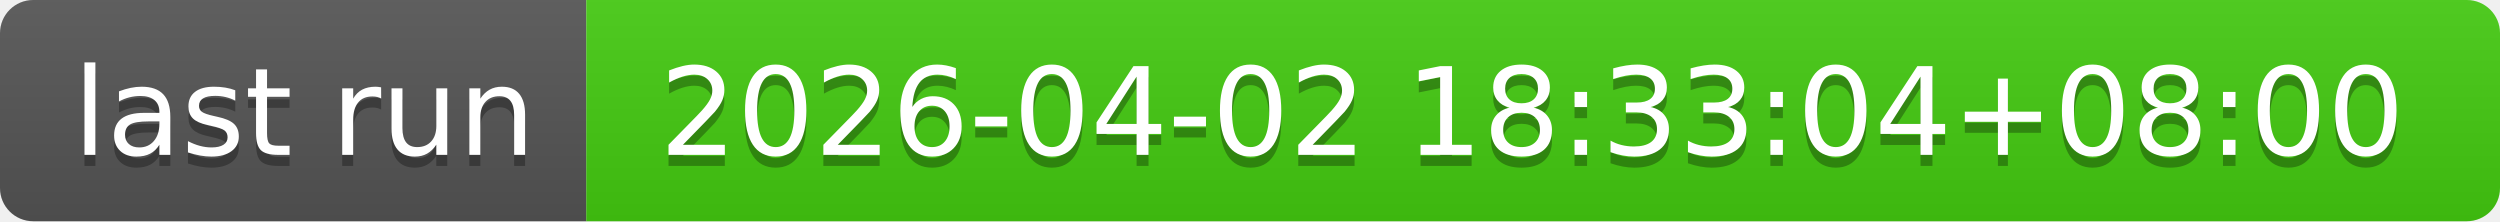
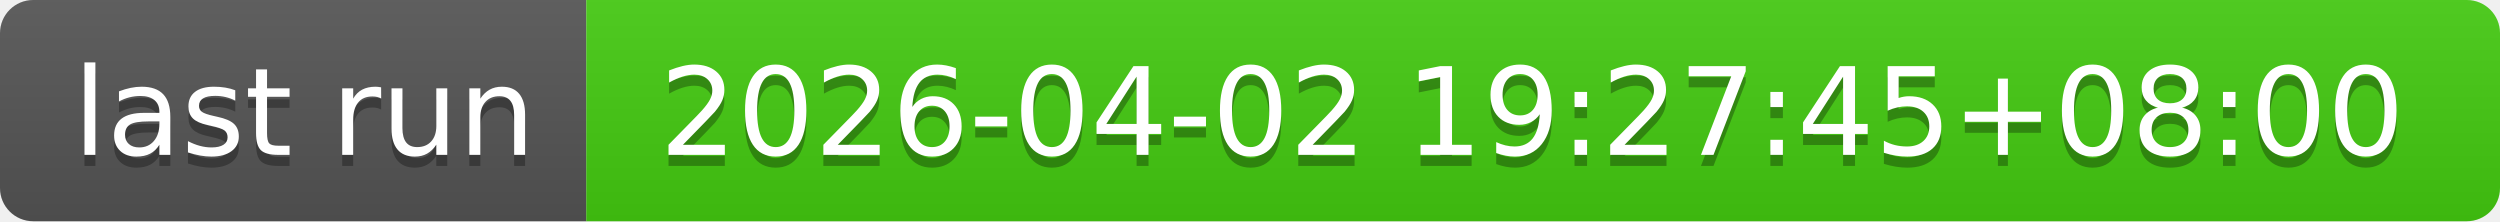
- <svg xmlns="http://www.w3.org/2000/svg" width="226" height="20" role="img" aria-label="last run: 2026-04-02 18:33:04+08:00">
+ <svg xmlns="http://www.w3.org/2000/svg" width="226" height="20" role="img" aria-label="last run: 2026-04-02 19:27:45+08:00">
  <linearGradient id="s" x2="0" y2="100%">
    <stop offset="0" stop-color="#bbb" stop-opacity=".1" />
    <stop offset="1" stop-opacity=".1" />
  </linearGradient>
  <clipPath id="r">
    <rect width="226" height="20" rx="3" fill="#fff" />
  </clipPath>
  <g clip-path="url(#r)">
    <rect width="53" height="20" fill="#555" />
    <rect x="53" width="173" height="20" fill="#4c1" />
    <rect width="226" height="20" fill="url(#s)" />
  </g>
  <g fill="#fff" text-anchor="middle" font-family="Verdana,Geneva,DejaVu Sans,sans-serif" text-rendering="geometricPrecision" font-size="110">
    <text aria-hidden="true" x="275" y="150" fill="#010101" fill-opacity=".3" transform="scale(.1)" textLength="430">last run</text>
    <text x="275" y="140" transform="scale(.1)" fill="#fff" textLength="430">last run</text>
-     <text aria-hidden="true" x="1385" y="150" fill="#010101" fill-opacity=".3" transform="scale(.1)" textLength="1630">2026-04-02 18:33:04+08:00</text>
-     <text x="1385" y="140" transform="scale(.1)" fill="#fff" textLength="1630">2026-04-02 18:33:04+08:00</text>
+     <text aria-hidden="true" x="1385" y="150" fill="#010101" fill-opacity=".3" transform="scale(.1)" textLength="1630">2026-04-02 19:27:45+08:00</text>
+     <text x="1385" y="140" transform="scale(.1)" fill="#fff" textLength="1630">2026-04-02 19:27:45+08:00</text>
  </g>
</svg>
